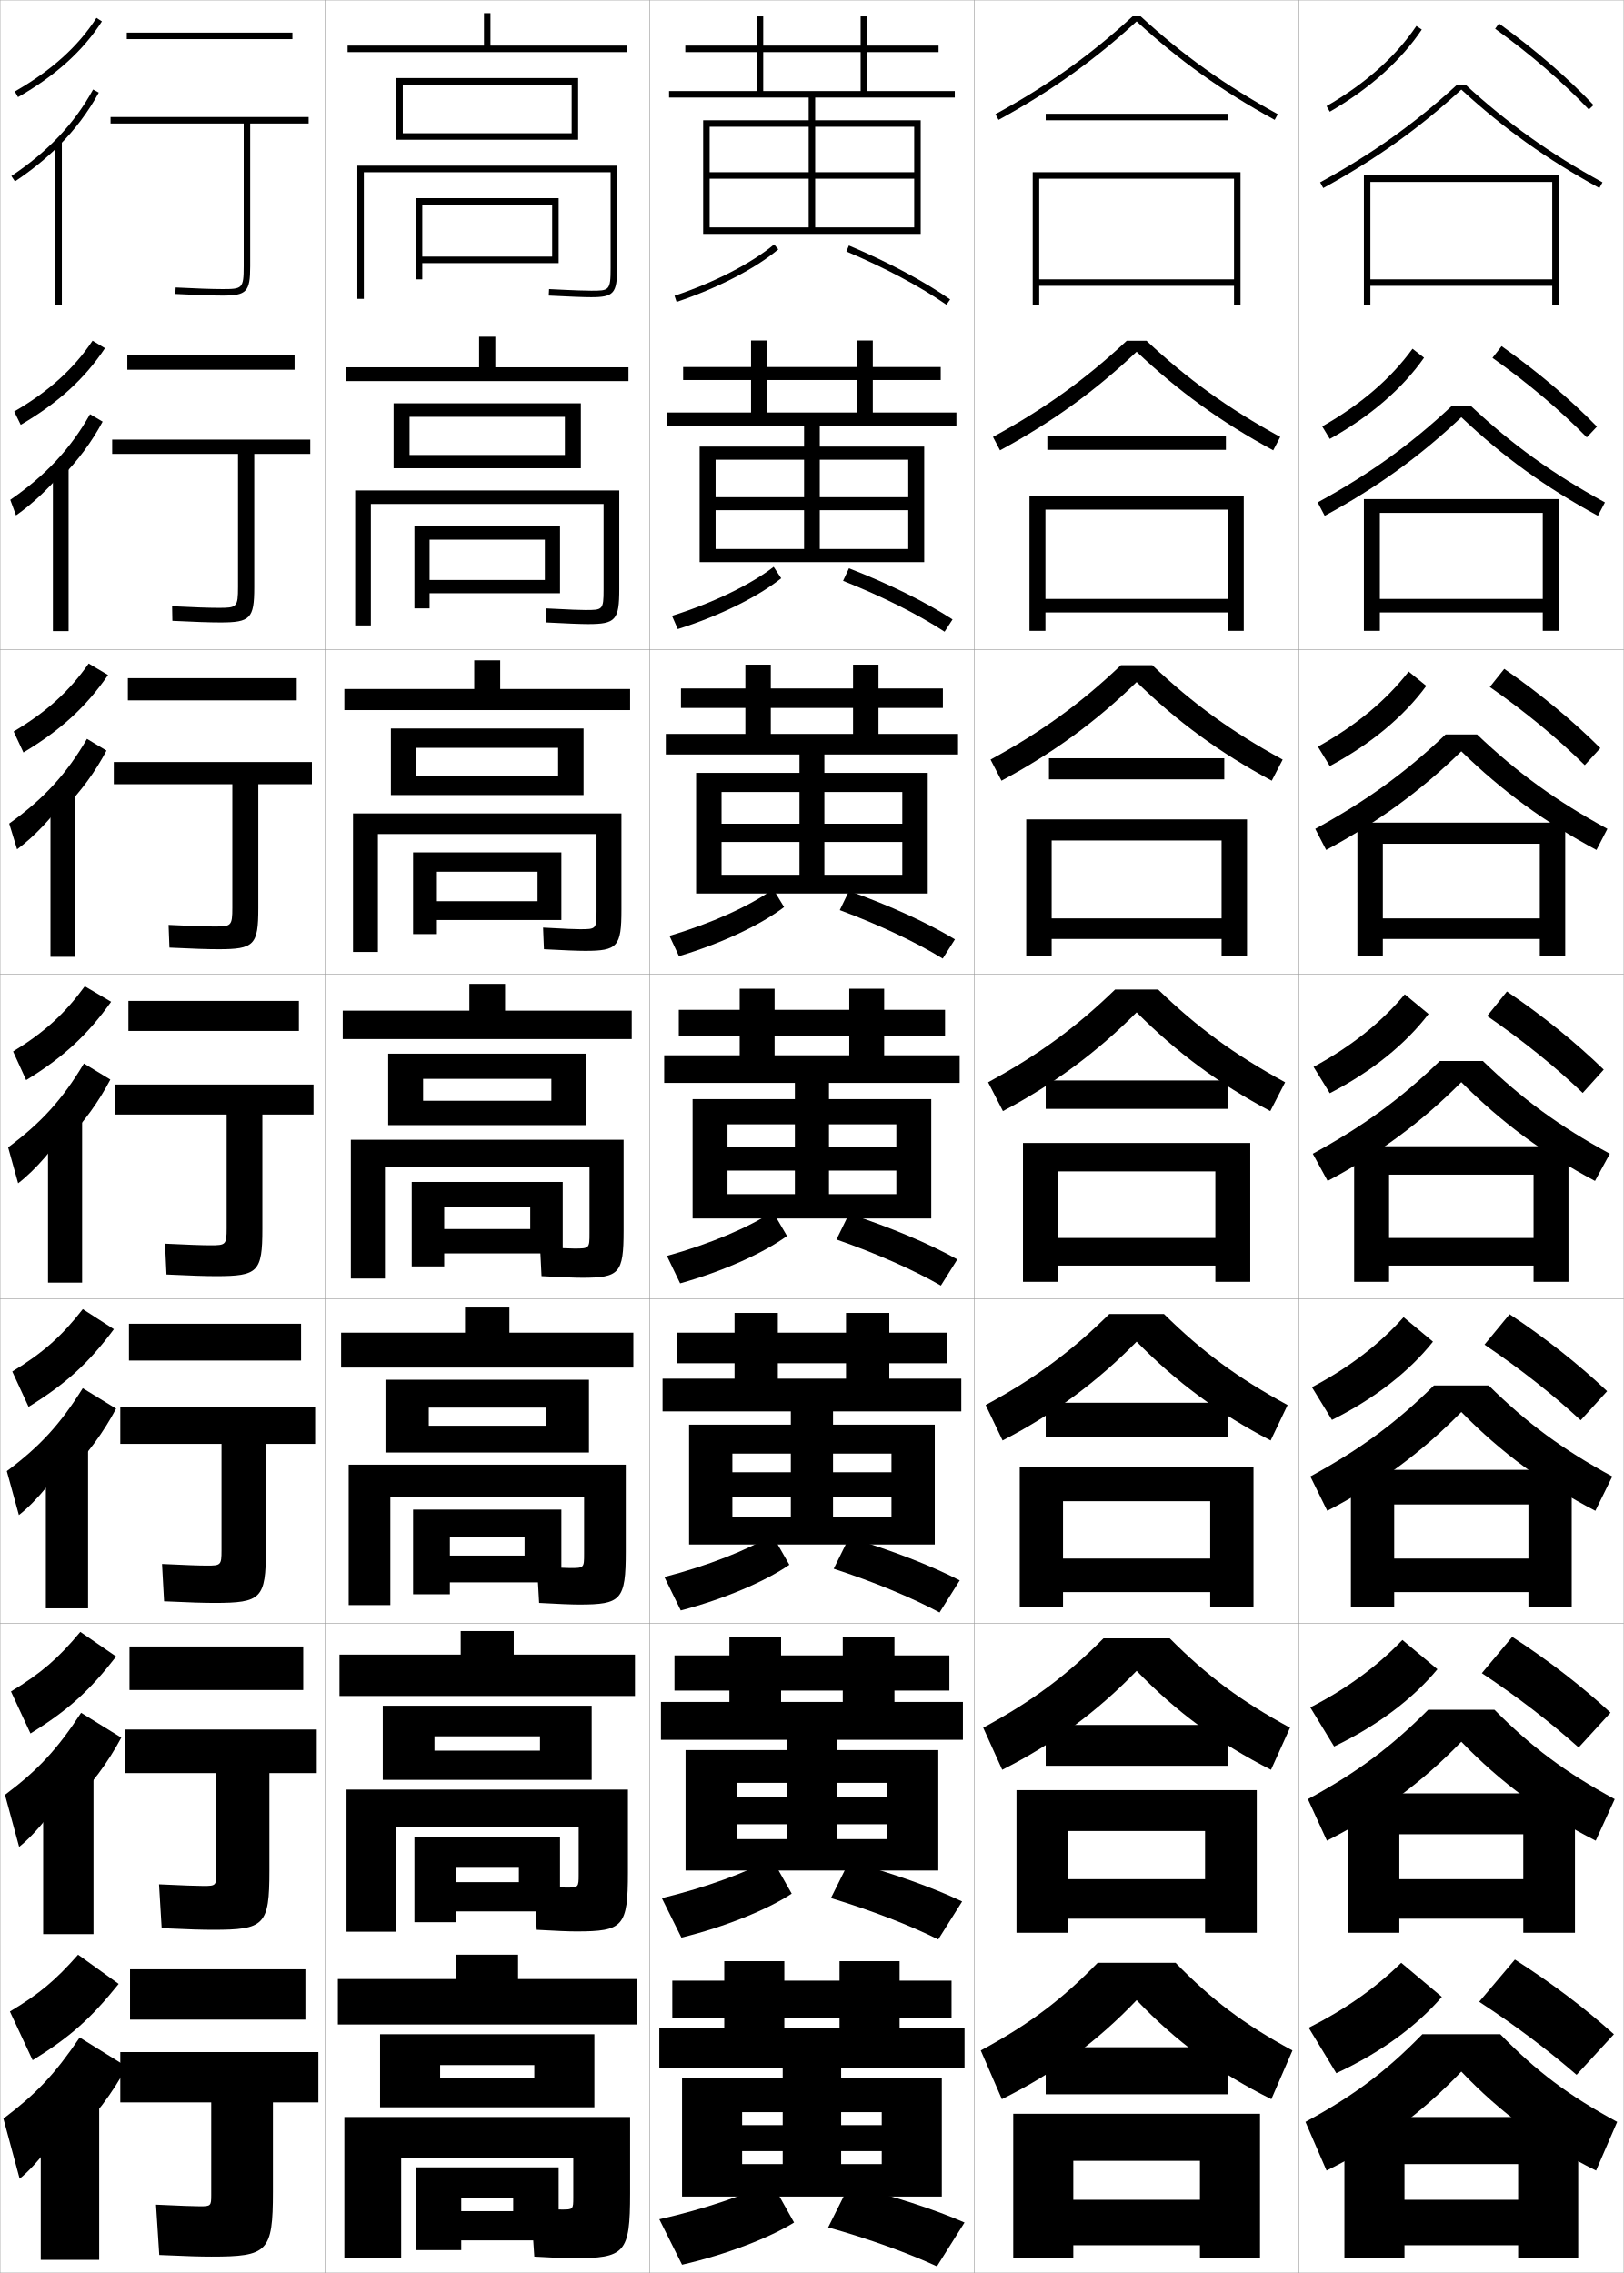
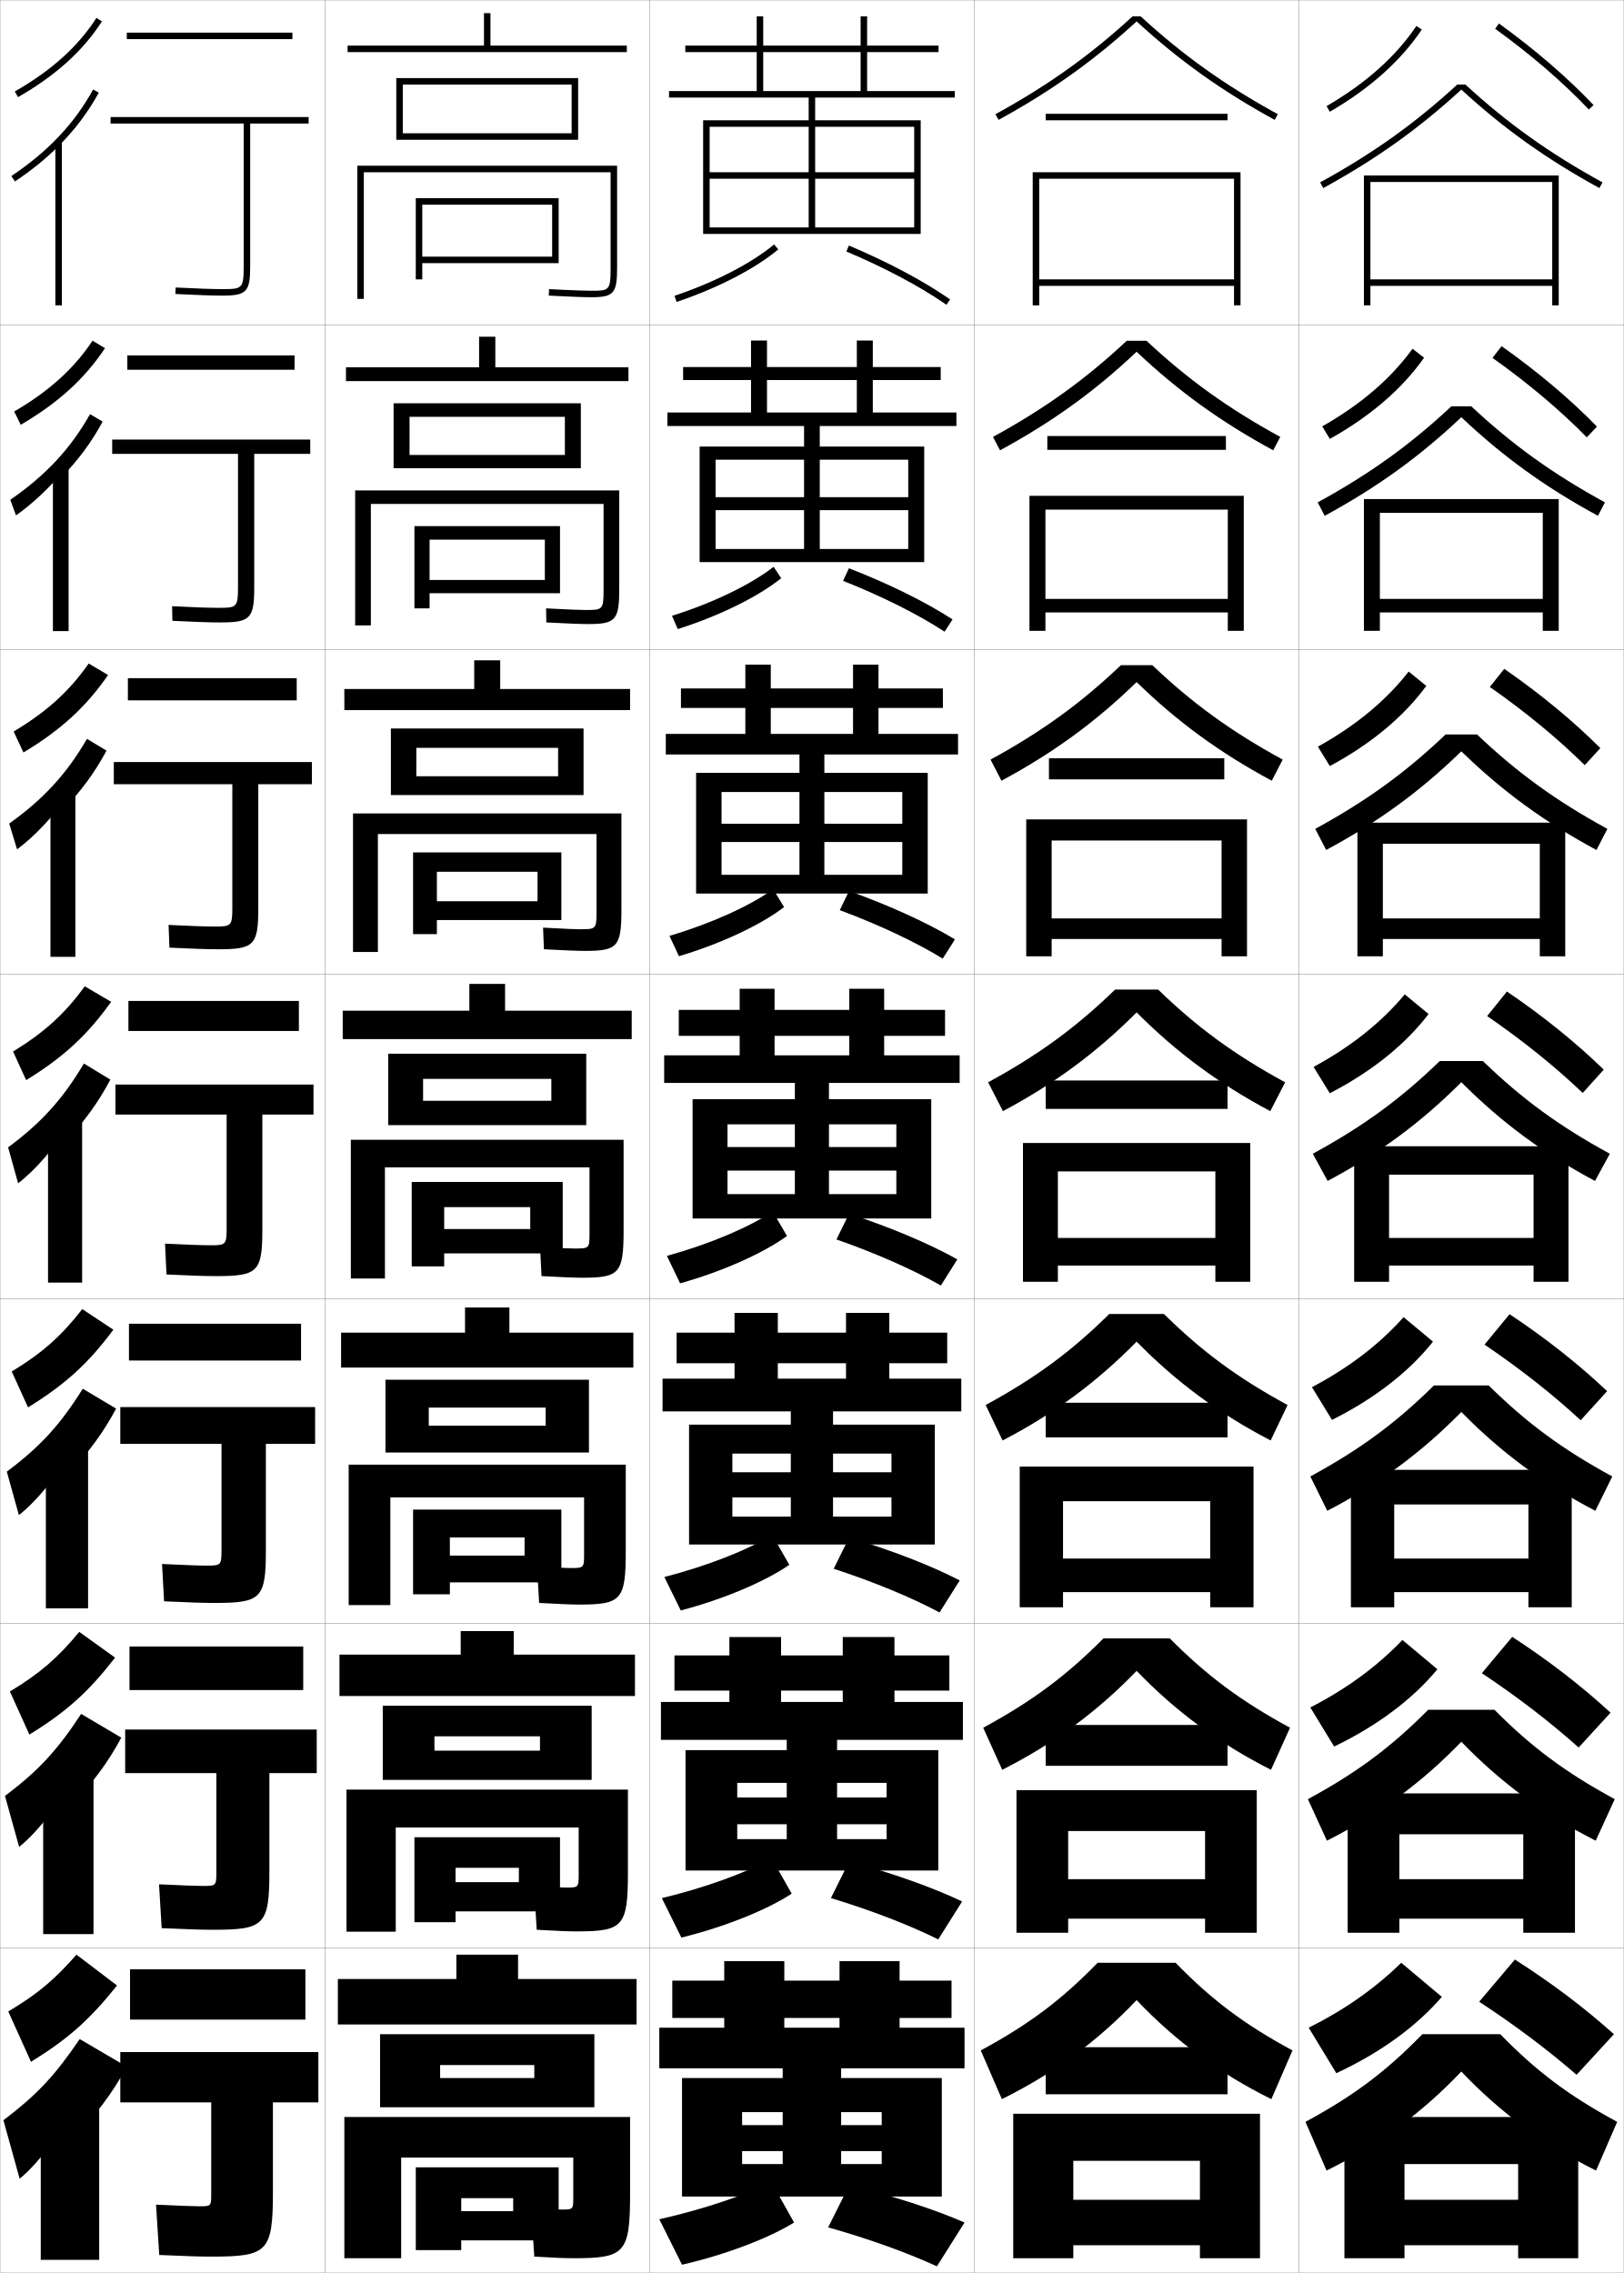
<svg xmlns="http://www.w3.org/2000/svg" width="500.1" height="700.1" viewBox="0 0 500.1 700.1" overflow="visible" enable-background="new 0 0 500.1 700.1" xml:space="preserve">
  <g id="glyphs">
    <g>
      <rect x="0.05" y="0.05" fill="none" stroke="#999999" stroke-width="0.1" width="100" height="100" />
      <rect x="0.05" y="100.05" fill="none" stroke="#999999" stroke-width="0.1" width="100" height="100" />
      <rect x="0.05" y="200.05" fill="none" stroke="#999999" stroke-width="0.1" width="100" height="100" />
      <rect x="0.05" y="300.05" fill="none" stroke="#999999" stroke-width="0.1" width="100" height="100" />
      <rect x="0.05" y="400.05" fill="none" stroke="#999999" stroke-width="0.1" width="100" height="100" />
      <rect x="0.05" y="500.05" fill="none" stroke="#999999" stroke-width="0.1" width="100" height="100" />
      <rect x="0.05" y="600.05" fill="none" stroke="#999999" stroke-width="0.1" width="100" height="100" />
      <rect x="100.05" y="0.05" fill="none" stroke="#999999" stroke-width="0.1" width="100" height="100" />
      <rect x="100.05" y="100.05" fill="none" stroke="#999999" stroke-width="0.1" width="100" height="100" />
      <rect x="100.05" y="200.05" fill="none" stroke="#999999" stroke-width="0.1" width="100" height="100" />
      <rect x="100.05" y="300.05" fill="none" stroke="#999999" stroke-width="0.1" width="100" height="100" />
      <rect x="100.05" y="400.05" fill="none" stroke="#999999" stroke-width="0.1" width="100" height="100" />
      <rect x="100.05" y="500.05" fill="none" stroke="#999999" stroke-width="0.1" width="100" height="100" />
      <rect x="100.05" y="600.05" fill="none" stroke="#999999" stroke-width="0.1" width="100" height="100" />
      <rect x="200.05" y="0.05" fill="none" stroke="#999999" stroke-width="0.1" width="100" height="100" />
      <rect x="200.05" y="100.05" fill="none" stroke="#999999" stroke-width="0.1" width="100" height="100" />
      <rect x="200.05" y="200.05" fill="none" stroke="#999999" stroke-width="0.1" width="100" height="100" />
      <rect x="200.05" y="300.05" fill="none" stroke="#999999" stroke-width="0.1" width="100" height="100" />
      <rect x="200.05" y="400.05" fill="none" stroke="#999999" stroke-width="0.1" width="100" height="100" />
      <rect x="200.05" y="500.05" fill="none" stroke="#999999" stroke-width="0.1" width="100" height="100" />
      <rect x="200.05" y="600.05" fill="none" stroke="#999999" stroke-width="0.1" width="100" height="100" />
      <rect x="300.05" y="0.05" fill="none" stroke="#999999" stroke-width="0.1" width="100" height="100" />
      <rect x="300.05" y="100.05" fill="none" stroke="#999999" stroke-width="0.1" width="100" height="100" />
      <rect x="300.05" y="200.05" fill="none" stroke="#999999" stroke-width="0.1" width="100" height="100" />
      <rect x="300.05" y="300.05" fill="none" stroke="#999999" stroke-width="0.1" width="100" height="100" />
      <rect x="300.05" y="400.05" fill="none" stroke="#999999" stroke-width="0.1" width="100" height="100" />
      <rect x="300.05" y="500.05" fill="none" stroke="#999999" stroke-width="0.1" width="100" height="100" />
      <rect x="300.05" y="600.05" fill="none" stroke="#999999" stroke-width="0.1" width="100" height="100" />
      <rect x="400.05" y="0.05" fill="none" stroke="#999999" stroke-width="0.1" width="100" height="100" />
      <rect x="400.05" y="100.05" fill="none" stroke="#999999" stroke-width="0.1" width="100" height="100" />
      <rect x="400.05" y="200.05" fill="none" stroke="#999999" stroke-width="0.1" width="100" height="100" />
      <rect x="400.05" y="300.05" fill="none" stroke="#999999" stroke-width="0.1" width="100" height="100" />
      <rect x="400.05" y="400.05" fill="none" stroke="#999999" stroke-width="0.1" width="100" height="100" />
      <rect x="400.05" y="500.05" fill="none" stroke="#999999" stroke-width="0.1" width="100" height="100" />
      <rect x="400.05" y="600.05" fill="none" stroke="#999999" stroke-width="0.1" width="100" height="100" />
    </g>
    <polygon points="130.05,79.05 130.05,81.05 172.05,81.05 172.05,61.05      128.05,61.05 128.05,86.05 130.05,86.05 130.05,63.05 170.05,63.05      170.05,79.05 " />
    <polygon points="127.633,162.049 127.633,187.383 132.299,187.383 132.299,166.216      167.8,166.216 167.8,178.633 132.299,178.633 132.299,182.716 172.466,182.716      172.466,162.049 " />
    <polygon points="127.216,262.55 127.216,287.717 134.55,287.717 134.55,268.508      165.55,268.508 165.55,277.591 134.55,277.591 134.55,283.383 172.883,283.383      172.883,262.55 " />
    <g>
      <polygon points="173.3,364.05 126.8,364.05 126.8,390.05 136.8,390.05       136.8,371.8 163.3,371.8 163.3,378.55 136.8,378.55 136.8,386.05       173.3,386.05 " />
      <polygon points="127.217,464.966 127.217,491.05 138.55,491.05 138.55,473.55       161.55,473.55 161.55,479.134 138.55,479.134 138.55,487.384 172.883,487.384       172.883,464.966 " />
      <polygon points="127.633,565.883 127.633,592.05 140.3,592.05 140.3,575.3       159.8,575.3 159.8,579.717 140.3,579.717 140.3,588.717 172.466,588.717       172.466,565.883 " />
    </g>
    <polygon points="142.05,681.05 142.05,690.05 172.05,690.05 172.05,667.55      128.05,667.55 128.05,693.05 142.05,693.05 142.05,677.05 158.05,677.05      158.05,681.05 " />
    <path d="M112.05,53.05h76v29.5c0,7-0.453,7-6,7c-1.245,0-4.583-0.064-12.948-0.499     l-0.104,1.998c6.233,0.323,10.868,0.501,13.052,0.501c6.953,0,8-1.178,8-9v-31.5h-80v41     h2V53.05z" />
    <path d="M185.883,155.216v26.425c0,6.236-0.307,6.242-5.583,6.242     c-1.317,0-4.349-0.081-12.124-0.5l0.081,4.332     c6.171,0.328,10.665,0.501,12.876,0.501c8.454,0,9.583-1.232,9.583-10.833     v-30.333h-81.333v41.583h4.833v-37.417H185.883z" />
    <path d="M108.716,250.55v42.667h7.667v-36.334h67.333v23.85     c0,5.472-0.162,5.483-5.167,5.483c-1.389,0-4.114-0.097-11.299-0.5l0.265,6.666     c6.11,0.332,10.462,0.501,12.701,0.501c9.955,0,11.167-1.287,11.167-12.667     v-29.667H108.716z" />
    <g>
      <path d="M192.05,351.05h-84v42.75h10.5v-34.25h63v20.274c0,4.709-0.016,4.726-4.75,4.726      c-1.46,0-3.879-0.112-10.475-0.5l0.449,9c6.049,0.336,10.26,0.5,12.525,0.5      c11.455,0,12.75-1.342,12.75-14.5V351.05z" />
      <path d="M107.383,451.134v43.25h12.834v-33.168h59.666v17.367      c0,4.359-0.027,4.384-4.333,4.384c-1.531,0-4.144-0.13-10.149-0.5l0.633,11.25      c5.987,0.341,10.057,0.5,12.35,0.5c12.956,0,14.334-1.396,14.334-16.333v-26.75      H107.383z" />
      <path d="M178.216,562.883v14.459c0,4.009-0.04,4.042-3.917,4.042      c-1.603,0-4.409-0.146-9.825-0.5l0.816,13.5c5.926,0.346,9.855,0.5,12.175,0.5      c14.457,0,15.917-1.451,15.917-18.167v-25.5h-86.667v43.75h15.167v-32.084H178.216z" />
    </g>
    <path d="M176.55,676.85c0,3.659-0.052,3.7-3.5,3.7c-1.675,0-4.674-0.163-9.5-0.5l1,15     c5.864,0.351,9.652,0.5,12,0.5c15.958,0,17.5-1.505,17.5-20v-23.5h-88v43.5h17.5v-31h53V676.85z" />
    <g>
      <polygon points="107.05,14.05 107.05,16.05 193.05,16.05 193.05,14.05       151.05,14.05 151.05,4.05 149.05,4.05 149.05,14.05 " />
      <polygon points="124.05,41.05 124.05,43.05 178.05,43.05 178.05,24.05       122.05,24.05 122.05,43.05 124.05,43.05 124.05,26.05 176.05,26.05       176.05,41.05 " />
    </g>
    <g>
      <polygon points="152.549,113.133 152.549,103.716 147.55,103.716 147.55,113.133       106.55,113.133 106.55,117.383 193.549,117.383 193.549,113.133 " />
      <polygon points="126.133,140.133 126.133,144.216 178.883,144.216 178.883,124.216       121.216,124.216 121.216,144.216 126.133,144.216 126.133,128.383 173.966,128.383       173.966,140.133 " />
    </g>
    <g>
      <polygon points="154.05,212.216 154.05,203.383 146.05,203.383 146.05,212.216       106.05,212.216 106.05,218.716 194.05,218.716 194.05,212.216 " />
      <polygon points="128.216,239.091 128.216,244.883 179.716,244.883 179.716,224.383       120.383,224.383 120.383,244.883 128.216,244.883 128.216,230.341 171.883,230.341       171.883,239.091 " />
    </g>
    <g>
      <g>
        <polygon points="155.55,311.3 155.55,303.05 144.55,303.05 144.55,311.3        105.55,311.3 105.55,320.05 194.55,320.05 194.55,311.3 " />
        <polygon points="130.3,339.05 130.3,346.55 180.55,346.55 180.55,324.55        119.55,324.55 119.55,346.55 130.3,346.55 130.3,332.3 169.8,332.3        169.8,339.05 " />
      </g>
      <g>
        <polygon points="156.883,410.466 156.883,402.716 143.217,402.716 143.217,410.466        105.05,410.466 105.05,421.216 195.05,421.216 195.05,410.466 " />
        <polygon points="132.05,439.134 132.05,447.384 181.383,447.384 181.383,424.966        118.717,424.966 118.717,447.384 132.05,447.384 132.05,433.55 168.05,433.55        168.05,439.134 " />
      </g>
      <g>
        <polygon points="158.216,509.633 158.216,502.383 141.883,502.383 141.883,509.633        104.55,509.633 104.55,522.383 195.55,522.383 195.55,509.633 " />
        <polygon points="133.8,539.217 133.8,548.217 182.217,548.217 182.217,525.383        117.883,525.383 117.883,548.217 133.8,548.217 133.8,534.8 166.3,534.8        166.3,539.217 " />
      </g>
    </g>
    <g>
      <polygon points="159.55,609.55 159.55,602.05 140.55,602.05 140.55,609.55       104.05,609.55 104.05,623.55 196.05,623.55 196.05,609.55 " />
      <polygon points="135.55,640.05 135.55,649.05 183.05,649.05 183.05,626.55       117.05,626.55 117.05,649.05 135.55,649.05 135.55,636.05 164.55,636.05       164.55,640.05 " />
    </g>
    <g>
      <polygon points="380.05,86.05 320.05,86.05 320.05,88.05 380.05,88.05       380.05,94.05 382.05,94.05 382.05,53.05 318.05,53.05 318.05,94.05       320.05,94.05 320.05,55.05 380.05,55.05 " />
      <polygon points="383.05,152.716 317.05,152.716 317.05,194.299 321.966,194.299       321.966,156.966 378.133,156.966 378.133,184.466 321.966,184.466 321.966,188.633       378.133,188.633 378.133,194.299 383.05,194.299 " />
      <polygon points="384.05,252.383 316.05,252.383 316.05,294.55 323.883,294.55       323.883,258.883 376.217,258.883 376.217,282.883 323.883,282.883 323.883,289.216       376.217,289.216 376.217,294.55 384.05,294.55 " />
      <polygon points="374.3,381.3 325.8,381.3 325.8,389.8 374.3,389.8       374.3,394.8 385.05,394.8 385.05,352.05 315.05,352.05 315.05,394.8       325.8,394.8 325.8,360.8 374.3,360.8 " />
      <polygon points="372.716,480.05 327.383,480.05 327.383,490.383 372.716,490.383       372.716,495.05 386.05,495.05 386.05,451.716 314.05,451.716 314.05,495.05       327.383,495.05 327.383,462.383 372.716,462.383 " />
      <polygon points="371.133,578.8 328.967,578.8 328.967,590.967 371.133,590.967       371.133,595.3 387.05,595.3 387.05,551.383 313.05,551.383 313.05,595.3       328.967,595.3 328.967,563.967 371.133,563.967 " />
      <polygon points="312.05,651.05 312.05,695.55 330.55,695.55 330.55,665.55       369.55,665.55 369.55,677.55 330.55,677.55 330.55,691.55 369.55,691.55       369.55,695.55 388.05,695.55 388.05,651.05 " />
    </g>
    <g>
      <g>
        <path d="M351.313,5.05h-2.527c-12.957,11.928-26.009,21.242-42.217,30.123       l0.961,1.754c16.318-8.941,29.469-18.329,42.52-30.331       c13.051,12.002,26.201,21.39,42.52,30.331l0.961-1.754       C377.322,26.292,364.271,16.978,351.313,5.05z" />
        <rect x="322.05" y="35.05" width="56" height="2" />
      </g>
      <g>
        <path d="M305.816,134.569l2.164,4.128c16.172-8.778,29.272-18.247,42.069-30.359       c12.798,12.112,25.898,21.581,42.07,30.359l2.164-4.128       c-16.011-8.757-28.536-17.767-41.182-29.603h-6.105       C334.352,116.803,321.826,125.812,305.816,134.569z" />
        <rect x="322.55" y="134.3" width="55" height="4.25" />
      </g>
      <g>
        <path d="M305.063,233.965l3.367,6.502c16.025-8.616,29.075-18.165,41.619-30.387       c12.545,12.222,25.595,21.771,41.62,30.387l3.367-6.502       c-15.812-8.632-27.812-17.337-40.145-29.082h-9.685       C332.874,216.628,320.874,225.333,305.063,233.965z" />
        <rect x="323.05" y="233.55" width="54" height="6.5" />
      </g>
    </g>
    <g>
      <g>
        <path d="M350.05,616.05c12.033,12.663,25.413,22.535,41.5,30.5l6.5-15       c-15.019-8.133-24.911-15.621-36-27h-24c-11.089,11.379-20.981,18.867-36,27l6.5,15       C324.637,638.585,338.017,628.713,350.05,616.05z" />
        <rect x="322.05" y="630.55" width="56" height="14.5" />
      </g>
      <g>
        <path d="M350.05,514.641c12.119,12.553,25.372,22.344,41.39,30.472l5.856-12.959       c-15.217-8.258-25.636-16.05-37.036-27.521h-20.421       c-11.4,11.471-21.819,19.263-37.036,27.521l5.856,12.959       C324.677,536.984,337.931,527.193,350.05,514.641z" />
        <rect x="322.05" y="531.3" width="56" height="12.583" />
      </g>
      <g>
        <path d="M350.05,413.232c12.205,12.442,25.332,22.152,41.28,30.443l5.214-10.918       c-15.416-8.383-26.361-16.479-38.072-28.041h-16.844       c-11.711,11.562-22.656,19.658-38.072,28.041l5.215,10.918       C324.718,435.385,337.845,425.675,350.05,413.232z" />
        <rect x="322.05" y="432.05" width="56" height="10.667" />
      </g>
      <g>
        <path d="M304.31,333.361l4.57,8.877c15.879-8.453,28.879-18.083,41.17-30.415       c12.291,12.332,25.291,21.962,41.17,30.415l4.57-8.877       c-15.613-8.507-27.086-16.908-39.108-28.562h-13.264       C331.396,316.453,319.923,324.854,304.31,333.361z" />
        <rect x="322.05" y="332.8" width="56" height="8.75" />
      </g>
    </g>
    <g>
      <g>
        <path d="M408.548,32.685l1.004,1.73c12.29-7.123,21.82-15.638,28.328-25.307       l-1.66-1.117C429.884,17.407,420.574,25.715,408.548,32.685z" />
        <path d="M460.465,8.861c10.909,7.863,20.889,16.466,28.859,24.876l1.451-1.375       c-8.055-8.5-18.132-17.188-29.141-25.124L460.465,8.861z" />
      </g>
      <g>
        <path d="M407.215,131.328c11.856-6.724,21.172-14.74,27.81-23.911l3.551,2.764       c-6.707,9.548-16.49,18.007-29.024,25.005L407.215,131.328z" />
        <path d="M488.694,134.706l3.127-3.313c-8.222-8.433-18.225-16.898-29.367-24.77       l-2.809,3.603C470.634,118.021,480.573,126.419,488.694,134.706z" />
      </g>
      <g>
        <path d="M405.882,229.973c11.687-6.479,21.008-14.205,27.947-23.129l5.441,4.411       c-6.906,9.428-16.942,17.83-29.719,24.705L405.882,229.973z" />
        <path d="M488.065,235.675l4.802-5.25c-8.388-8.365-18.317-16.607-29.594-24.416       l-4.447,5.582C469.894,219.319,479.792,227.512,488.065,235.675z" />
      </g>
      <g>
        <path d="M404.549,328.617c11.517-6.233,20.845-13.668,28.086-22.347l7.33,6.059       c-7.104,9.308-17.394,17.652-30.414,24.403L404.549,328.617z" />
        <path d="M487.437,336.644l6.477-7.188c-8.555-8.298-18.41-16.316-29.82-24.062       l-6.086,7.562C469.153,320.616,479.012,328.604,487.437,336.644z" />
      </g>
      <g>
        <path d="M441.326,413.235c-7.302,9.188-17.845,17.477-31.109,24.103l-6.168-10.077       c11.347-5.988,20.682-13.131,28.224-21.564L441.326,413.235z" />
        <path d="M486.808,437.445l8.151-8.958c-8.723-8.231-18.504-16.026-30.048-23.708       l-7.724,9.374C468.412,421.745,478.229,429.53,486.808,437.445z" />
      </g>
      <g>
        <path d="M442.688,514.143c-7.501,9.067-18.297,17.3-31.805,23.802l-7.334-12.039       c11.178-5.743,20.518-12.595,28.361-20.782L442.688,514.143z" />
        <path d="M486.179,538.248l9.825-10.729c-8.89-8.164-18.598-15.736-30.273-23.354       l-9.361,11.187C467.671,522.875,477.448,530.456,486.179,538.248z" />
      </g>
      <g>
        <path d="M444.05,615.05c-7.699,8.947-18.748,17.123-32.5,23.5l-8.5-14       c11.008-5.498,20.354-12.059,28.5-20L444.05,615.05z" />
        <path d="M455.55,616.55c11.38,7.455,21.117,14.832,30,22.5l11.5-12.5       c-9.058-8.097-18.691-15.446-30.5-23L455.55,616.55z" />
      </g>
    </g>
    <g>
      <g>
        <path d="M450.05,638.05c12.033,12.663,25.413,22.535,41.5,30.5l6.5-15       c-15.019-8.133-24.911-15.621-36-27h-24c-11.089,11.379-20.981,18.867-36,27l6.5,15       C424.637,660.585,438.017,650.713,450.05,638.05z" />
        <polygon points="414.05,652.05 414.05,695.55 432.55,695.55 432.55,666.55        467.55,666.55 467.55,677.55 432.55,677.55 432.55,691.55 467.55,691.55        467.55,695.55 486.05,695.55 486.05,652.05 " />
      </g>
      <g>
        <path d="M450.05,536.475c12.119,12.552,25.372,22.344,41.39,30.471l5.856-12.792       c-15.217-8.258-25.636-16.05-37.036-27.521h-20.421       c-11.4,11.471-21.819,19.263-37.036,27.521l5.856,12.792       C424.677,558.818,437.931,549.026,450.05,536.475z" />
        <polygon points="469.133,578.8 430.966,578.8 430.966,590.966 469.133,590.966        469.133,595.3 485.05,595.3 485.05,552.383 415.05,552.383 415.05,595.3        430.966,595.3 430.966,564.967 469.133,564.967 " />
      </g>
      <g>
        <path d="M450.05,434.898c12.205,12.442,25.332,22.153,41.28,30.443l5.213-10.584       c-15.415-8.383-26.36-16.479-38.072-28.041h-16.842       c-11.712,11.562-22.657,19.658-38.072,28.041l5.213,10.584       C424.718,457.052,437.845,447.341,450.05,434.898z" />
        <polygon points="470.717,480.05 429.383,480.05 429.383,490.383 470.717,490.383        470.717,495.05 484.05,495.05 484.05,452.717 416.05,452.717 416.05,495.05        429.383,495.05 429.383,463.383 470.717,463.383 " />
      </g>
      <g>
        <path d="M404.31,355.361l4.57,8.377c15.879-8.453,28.879-18.083,41.17-30.415       c12.291,12.332,25.291,21.962,41.17,30.415l4.57-8.377       c-15.613-8.507-27.086-16.908-39.108-28.562h-13.264       C431.396,338.453,419.923,346.854,404.31,355.361z" />
        <polygon points="472.3,381.3 427.8,381.3 427.8,389.8 472.3,389.8        472.3,394.8 483.05,394.8 483.05,353.05 417.05,353.05 417.05,394.8        427.8,394.8 427.8,361.8 472.3,361.8 " />
      </g>
    </g>
    <g>
      <path d="M451.313,26.05h-2.527c-12.957,11.928-26.009,21.242-42.217,30.123      l0.961,1.754c16.318-8.941,29.469-18.329,42.52-30.331      c13.051,12.002,26.201,21.39,42.52,30.331l0.961-1.754      C477.322,47.292,464.271,37.978,451.313,26.05z" />
      <polygon points="478.05,86.05 422.05,86.05 422.05,88.05 478.05,88.05       478.05,94.05 480.05,94.05 480.05,54.05 420.05,54.05 420.05,94.05       422.05,94.05 422.05,56.05 478.05,56.05 " />
    </g>
    <g>
      <path d="M405.815,154.736l2.164,4.128c16.172-8.779,29.272-18.247,42.07-30.359      c12.797,12.112,25.897,21.581,42.069,30.359l2.164-4.128      c-16.01-8.757-28.535-17.767-41.181-29.603h-6.106      C434.351,136.969,421.825,145.979,405.815,154.736z" />
      <polygon points="475.133,184.466 424.966,184.466 424.966,188.633 475.133,188.633       475.133,194.299 480.05,194.299 480.05,153.716 420.05,153.716 420.05,194.299       424.966,194.299 424.966,157.966 475.133,157.966 " />
    </g>
    <g>
      <path d="M405.063,255.298l3.367,6.502c16.025-8.616,29.074-18.165,41.619-30.387      c12.544,12.222,25.595,21.771,41.62,30.387l3.367-6.502      c-15.812-8.631-27.811-17.337-40.145-29.082h-9.685      C432.874,237.961,420.874,246.667,405.063,255.298z" />
      <polygon points="474.217,282.883 425.884,282.883 425.884,289.216 474.217,289.216       474.217,294.549 482.05,294.549 482.05,253.383 418.05,253.383 418.05,294.549       425.884,294.549 425.884,259.883 474.217,259.883 " />
    </g>
    <g>
      <g>
        <path d="M4.554,28.182l0.992,1.736C17.109,23.303,25.563,15.672,31.392,6.59       l-1.684-1.08C24.058,14.314,15.829,21.73,4.554,28.182z" />
        <path d="M18.05,44.978c4.996-4.986,9.095-10.438,12.378-16.448l-1.756-0.959       C22.974,38.001,14.738,46.718,3.495,54.218l1.109,1.664       C9.666,52.505,14.134,48.885,18.05,44.978L18.05,44.978z" />
        <rect x="17.05" y="43.55" width="2" height="50.5" />
      </g>
      <g>
        <path d="M6.382,130.843c11.547-6.767,19.638-14.132,25.955-23.595l-3.828-2.309       c-5.797,8.656-13.372,15.527-24.131,21.807L6.382,130.843z" />
        <path d="M18.796,147.129c5.21-5.28,9.444-11.001,12.818-17.269l-3.885-2.289       c-5.976,10.606-13.647,18.833-24.567,26.371l1.769,4.796       c5.179-3.625,10.221-8.49,13.866-12.86V147.129z" />
        <rect x="16.296" y="144.133" width="4.833" height="50.25" />
      </g>
      <g>
        <path d="M7.218,231.768C18.75,224.849,26.477,217.751,33.282,207.906l-5.972-3.539       C21.366,212.875,14.445,219.201,4.203,225.311L7.218,231.768z" />
        <path d="M19.544,249.281c5.425-5.573,9.792-11.565,13.257-18.088l-6.015-3.619       c-6.253,10.781-13.36,18.519-23.956,26.095l2.427,7.928       c5.295-3.872,10.913-9.984,14.287-14.815V249.281z" />
        <rect x="15.544" y="244.716" width="7.667" height="50" />
      </g>
      <g>
        <path d="M8.055,332.693c11.516-7.071,18.879-13.902,26.173-24.129l-8.116-4.769       c-6.092,8.359-12.358,14.141-22.084,20.079L8.055,332.693z" />
        <path d="M20.291,351.434c5.639-5.866,10.141-12.13,13.697-18.909l-8.145-4.949       c-6.53,10.957-13.073,18.205-23.346,25.819l3.086,11.061       c5.412-4.12,11.604-11.478,14.707-16.771V351.434z" />
        <rect x="14.791" y="345.3" width="10.5" height="49.75" />
      </g>
      <g>
-         <path d="M8.8,433.312c11.503-7.083,18.534-13.513,26.281-23.919l-9.577-6.179       c-6.386,8.212-12.216,13.449-21.723,19.219L8.8,433.312z" />
-         <path d="M20.957,453.972c6.137-6.262,10.989-12.92,14.798-20.105l-10.263-6.3       c-6.957,11.133-13.152,17.893-23.397,25.546l3.724,13.541       c5.512-4.261,12.285-12.737,15.138-18.348V453.972z" />
+         <path d="M8.633,433.479c11.504-7.083,18.534-13.514,26.282-23.919l-9.577-6.346       c-6.386,8.212-12.216,13.449-21.723,19.219L8.633,433.479z" />
+         <path d="M20.957,453.972c6.137-6.262,10.989-12.92,14.798-20.105l-10.263-6.133       C18.535,438.866,12.34,445.625,2.095,453.279l3.724,13.374       c5.512-4.261,12.285-12.737,15.138-18.348V453.972z" />
        <rect x="14.124" y="446.383" width="13" height="49" />
      </g>
      <g>
-         <path d="M9.385,533.931c11.492-7.096,18.189-13.124,26.391-23.709l-11.039-7.59       c-6.681,8.064-12.074,12.759-21.361,18.359L9.385,533.931z" />
-         <path d="M21.463,556.511c6.635-6.657,11.838-13.711,15.899-21.303l-12.381-7.649       c-7.384,11.309-13.232,17.579-23.449,25.272l4.362,16.021       c5.611-4.4,12.964-13.996,15.569-19.924V556.511z" />
+         <path d="M9.052,534.265c11.492-7.097,18.188-13.125,26.391-23.71l-11.039-7.923       c-6.681,8.064-12.074,12.759-21.361,18.359L9.052,534.265z" />
+         <path d="M21.463,556.511c6.635-6.657,11.838-13.711,15.899-21.303l-12.381-7.316       c-7.384,11.31-13.232,17.579-23.449,25.273l4.362,15.687       c5.611-4.4,12.964-13.996,15.569-19.924V556.511z" />
        <rect x="13.297" y="547.467" width="15.5" height="48.25" />
      </g>
      <g>
-         <path d="M10.05,634.55c11.48-7.108,17.844-12.735,26.5-23.5l-12.5-9       c-6.976,7.917-11.932,12.067-21,17.5L10.05,634.55z" />
-         <path d="M22.05,659.05c7.133-7.054,12.687-14.502,17-22.5l-14.5-9       c-7.811,11.485-13.311,17.267-23.5,25l5,18.5c5.711-4.54,13.645-15.256,16-21.5V659.05z       " />
+         <path d="M9.55,635.05c11.48-7.108,17.844-12.735,26.5-23.5l-12.5-9.5       c-6.976,7.917-11.932,12.067-21,17.5L9.55,635.05z" />
+         <path d="M22.05,659.05c7.133-7.054,12.687-14.502,17-22.5l-14.5-8.5       c-7.811,11.485-13.311,17.267-23.5,25l5,18c5.711-4.54,13.645-15.256,16-21.5V659.05z" />
        <rect x="12.55" y="648.55" width="18" height="47.5" />
      </g>
    </g>
    <g>
      <rect x="40.05" y="606.55" width="54" height="15.5" />
      <path d="M98.05,632.05h-61v15.5h28v28.5c0,3.39-0.117,3.5-3.5,3.5c-2.02,0-5.624-0.141-13.5-0.5      l1,15.5c8.812,0.392,12.736,0.5,16,0.5c17.411,0,19-1.419,19-20v-27.5h14V632.05z" />
    </g>
    <g>
      <rect x="39.883" y="507.133" width="53.5" height="13.417" />
      <path d="M97.549,532.717H38.55v13.416h28.083v30.667c0,3.964-0.174,4.083-4,4.083      c-2.213,0-6.026-0.146-13.658-0.5l0.816,13.5c8.416,0.382,12.503,0.5,15.758,0.5      c15.907,0,17.417-1.378,17.417-18.167v-30.083h14.583V532.717z" />
    </g>
    <g>
      <rect x="39.717" y="407.717" width="53" height="11.333" />
      <path d="M97.05,433.383h-60v11.334h31.167v32.833c0,4.539-0.231,4.667-4.5,4.667      c-2.406,0-6.429-0.15-13.816-0.5l0.633,11.5c8.021,0.371,12.269,0.5,15.517,0.5      c14.403,0,15.833-1.338,15.833-16.334v-32.666h15.167V433.383z" />
    </g>
    <g>
      <g>
        <rect x="39.05" y="10.05" width="51" height="2" />
        <path d="M95.05,36.05h-61v2h41v44c0,6.838-0.458,7-6.5,7       c-3.18,0-8.041-0.168-14.448-0.499l-0.104,1.997       c6.441,0.333,11.337,0.502,14.552,0.502c7.388,0,8.5-1.178,8.5-9v-44h18V36.05z" />
      </g>
      <g>
        <rect x="39.216" y="109.466" width="51.5" height="4.417" />
        <path d="M95.549,135.383H34.55v4.417h38.75v41       c0,6.263-0.401,6.417-6,6.417c-2.987,0-7.638-0.164-14.291-0.5       l0.081,4.498c6.836,0.343,11.57,0.501,14.793,0.501       c9.225,0,10.417-1.218,10.417-10.833v-41.083h17.25V135.383z" />
      </g>
      <g>
        <rect x="39.383" y="208.883" width="52" height="6.833" />
        <path d="M96.05,234.716h-61v6.833h36.5v38c0,5.688-0.345,5.833-5.5,5.833       c-2.793,0-7.235-0.159-14.132-0.5l0.265,6.999       c7.231,0.352,11.803,0.5,15.034,0.5c11.061,0,12.333-1.257,12.333-12.667       v-38.167h16.5V234.716z" />
      </g>
      <g>
        <rect x="39.55" y="308.3" width="52.5" height="9.25" />
        <path d="M96.55,334.05h-61v9.25h34.25v35c0,5.113-0.288,5.25-5,5.25       c-2.6,0-6.832-0.154-13.975-0.5l0.449,9.5c7.626,0.361,12.036,0.5,15.275,0.5       c12.898,0,14.25-1.297,14.25-14.5v-35.25h15.75V334.05z" />
      </g>
    </g>
    <polygon points="235.05,5.05 233.05,5.05 233.05,28.05 206.05,28.05      206.05,30.05 249.05,30.05 249.05,70.05 218.55,70.05 218.55,72.05      283.55,72.05 283.55,37.05 216.55,37.05 216.55,72.05 218.55,72.05      218.55,39.05 281.55,39.05 281.55,53.05 218.55,53.05 218.55,55.05      281.55,55.05 281.55,70.05 251.05,70.05 251.05,30.05 294.05,30.05      294.05,28.05 267.05,28.05 267.05,16.05 289.05,16.05 289.05,14.05      267.05,14.05 267.05,5.05 265.05,5.05 265.05,14.05 211.05,14.05      211.05,16.05 265.05,16.05 265.05,28.05 235.05,28.05 " />
    <polygon points="247.633,131.216 247.633,169.091 220.383,169.091 220.383,173.133      284.633,173.133 284.633,137.549 215.466,137.549 215.466,173.133 220.383,173.133      220.383,141.591 279.717,141.591 279.717,153.133 220.383,153.133 220.383,157.133      279.717,157.133 279.717,169.091 252.466,169.091 252.466,131.216 294.55,131.216      294.55,127.049 268.8,127.049 268.8,117.049 289.717,117.049 289.717,113.05      268.8,113.05 268.8,104.883 263.883,104.883 263.883,113.05 210.383,113.05      210.383,117.049 263.883,117.049 263.883,127.049 236.216,127.049 236.216,104.883      231.299,104.883 231.299,127.049 205.549,127.049 205.549,131.216 " />
    <polygon points="209.716,218.05 262.716,218.05 262.716,226.05 237.383,226.05      237.383,204.716 229.55,204.716 229.55,226.05 205.05,226.05 205.05,232.383      246.216,232.383 246.216,269.445 222.216,269.445 222.216,275.216 285.716,275.216      285.716,238.05 214.383,238.05 214.383,275.216 222.216,275.216 222.216,243.945      277.884,243.945 277.884,253.717 222.216,253.717 222.216,259.341 277.884,259.341      277.884,269.445 253.883,269.445 253.883,232.383 295.05,232.383 295.05,226.05      270.55,226.05 270.55,218.05 290.384,218.05 290.384,212.05 270.55,212.05      270.55,204.716 262.716,204.716 262.716,212.05 209.716,212.05 " />
    <g>
      <polygon points="244.8,333.55 244.8,367.8 224.05,367.8 224.05,375.3       286.8,375.3 286.8,338.55 213.3,338.55 213.3,375.3 224.05,375.3       224.05,346.3 276.05,346.3 276.05,353.3 224.05,353.3 224.05,360.55       276.05,360.55 276.05,367.8 255.3,367.8 255.3,333.55 295.55,333.55       295.55,325.05 272.3,325.05 272.3,319.05 291.05,319.05 291.05,311.05       272.3,311.05 272.3,304.55 261.55,304.55 261.55,311.05 209.05,311.05       209.05,319.05 261.55,319.05 261.55,325.05 238.55,325.05 238.55,304.55       227.8,304.55 227.8,325.05 204.55,325.05 204.55,333.55 " />
      <polygon points="243.55,434.716 243.55,467.134 225.55,467.134 225.55,475.716       287.884,475.716 287.884,438.8 212.217,438.8 212.217,475.716 225.55,475.716       225.55,447.716 274.55,447.716 274.55,453.466 225.55,453.466 225.55,461.216       274.55,461.216 274.55,467.134 256.55,467.134 256.55,434.716 296.05,434.716       296.05,424.634 273.884,424.634 273.884,419.884 291.716,419.884 291.716,410.466       273.884,410.466 273.884,404.384 260.55,404.384 260.55,410.466 208.383,410.466       208.383,419.884 260.55,419.884 260.55,424.634 239.55,424.634 239.55,404.384       226.217,404.384 226.217,424.634 204.05,424.634 204.05,434.716 " />
      <polygon points="242.3,535.883 242.3,566.467 227.05,566.467 227.05,576.133       288.967,576.133 288.967,539.05 211.133,539.05 211.133,576.133 227.05,576.133       227.05,549.133 273.05,549.133 273.05,553.633 227.05,553.633 227.05,561.883       273.05,561.883 273.05,566.467 257.8,566.467 257.8,535.883 296.55,535.883       296.55,524.217 275.467,524.217 275.467,520.717 292.383,520.717 292.383,509.883       275.467,509.883 275.467,504.217 259.55,504.217 259.55,509.883 207.716,509.883       207.716,520.717 259.55,520.717 259.55,524.217 240.55,524.217 240.55,504.217       224.633,504.217 224.633,524.217 203.55,524.217 203.55,535.883 " />
    </g>
    <polygon points="241.05,637.05 241.05,666.55 228.55,666.55 228.55,676.55      290.05,676.55 290.05,640.05 210.05,640.05 210.05,676.55 228.55,676.55      228.55,650.55 271.55,650.55 271.55,654.55 228.55,654.55 228.55,662.55      271.55,662.55 271.55,666.55 259.05,666.55 259.05,637.05 297.05,637.05      297.05,624.55 277.05,624.55 277.05,621.55 293.05,621.55 293.05,610.05      277.05,610.05 277.05,604.05 258.55,604.05 258.55,610.05 207.05,610.05      207.05,621.55 258.55,621.55 258.55,624.55 241.55,624.55 241.55,604.05      223.05,604.05 223.05,624.55 203.05,624.55 203.05,637.05 " />
    <g>
      <path d="M207.732,91.102l0.635,1.896c12.522-4.189,24.233-10.239,31.325-16.182      l-1.285-1.533C231.498,81.073,220.03,86.987,207.732,91.102z" />
      <path d="M260.662,77.472c11.841,4.985,22.785,10.81,30.816,16.398l1.143-1.641      c-8.143-5.668-19.217-11.563-31.184-16.602L260.662,77.472z" />
    </g>
    <g>
      <path d="M206.952,189.676l1.779,4.081c12.73-4.019,24.697-9.922,31.854-15.651      l-2.321-3.527C231.213,180.062,219.529,185.722,206.952,189.676z" />
      <path d="M259.644,178.901c11.966,4.741,23.127,10.339,31.264,15.665l2.452-3.784      c-8.325-5.398-19.658-10.993-31.903-15.751L259.644,178.901z" />
    </g>
    <g>
      <path d="M206.172,288.25l2.922,6.265c12.939-3.849,25.162-9.606,32.384-15.122      l-3.356-5.521C230.928,279.05,219.028,284.456,206.172,288.25z" />
      <path d="M258.625,280.331c12.09,4.498,23.469,9.869,31.711,14.932l3.761-5.927      c-8.507-5.129-20.098-10.422-32.622-14.901L258.625,280.331z" />
    </g>
    <g>
      <g>
        <path d="M203.05,683.55l7,14c13.771-3.165,27.017-8.339,34.5-13l-7-12.5       C229.788,676.004,217.021,680.393,203.05,683.55z" />
        <path d="M255.05,686.05c12.589,3.523,24.838,7.988,33.5,12l8.5-13.5       c-9.237-4.05-21.861-8.14-35.5-11.5L255.05,686.05z" />
      </g>
      <g>
        <path d="M203.83,584.642l6.022,12.149c13.563-3.336,26.553-8.655,33.971-13.53       l-6.131-10.839C230.073,576.682,217.523,581.325,203.83,584.642z" />
        <path d="M255.901,584.62c12.465,3.767,24.496,8.458,33.053,12.733l7.357-11.69       c-9.055-4.32-21.421-8.711-34.781-12.351L255.901,584.62z" />
      </g>
      <g>
        <path d="M204.611,485.733l5.044,10.3c13.355-3.507,26.089-8.973,33.442-14.062       l-5.262-9.177C230.358,477.36,218.025,482.258,204.611,485.733z" />
        <path d="M256.754,483.19c12.34,4.011,24.153,8.929,32.605,13.466l6.214-9.88       c-8.872-4.59-20.979-9.281-34.062-13.2L256.754,483.19z" />
      </g>
      <g>
        <path d="M205.392,386.825l4.066,8.449c13.147-3.678,25.625-9.289,32.913-14.592       l-4.393-7.516C230.644,378.038,218.526,383.19,205.392,386.825z" />
        <path d="M257.606,381.761c12.215,4.254,23.811,9.398,32.158,14.199l5.07-8.07       c-8.689-4.859-20.539-9.852-33.342-14.051L257.606,381.761z" />
      </g>
    </g>
  </g>
</svg>
